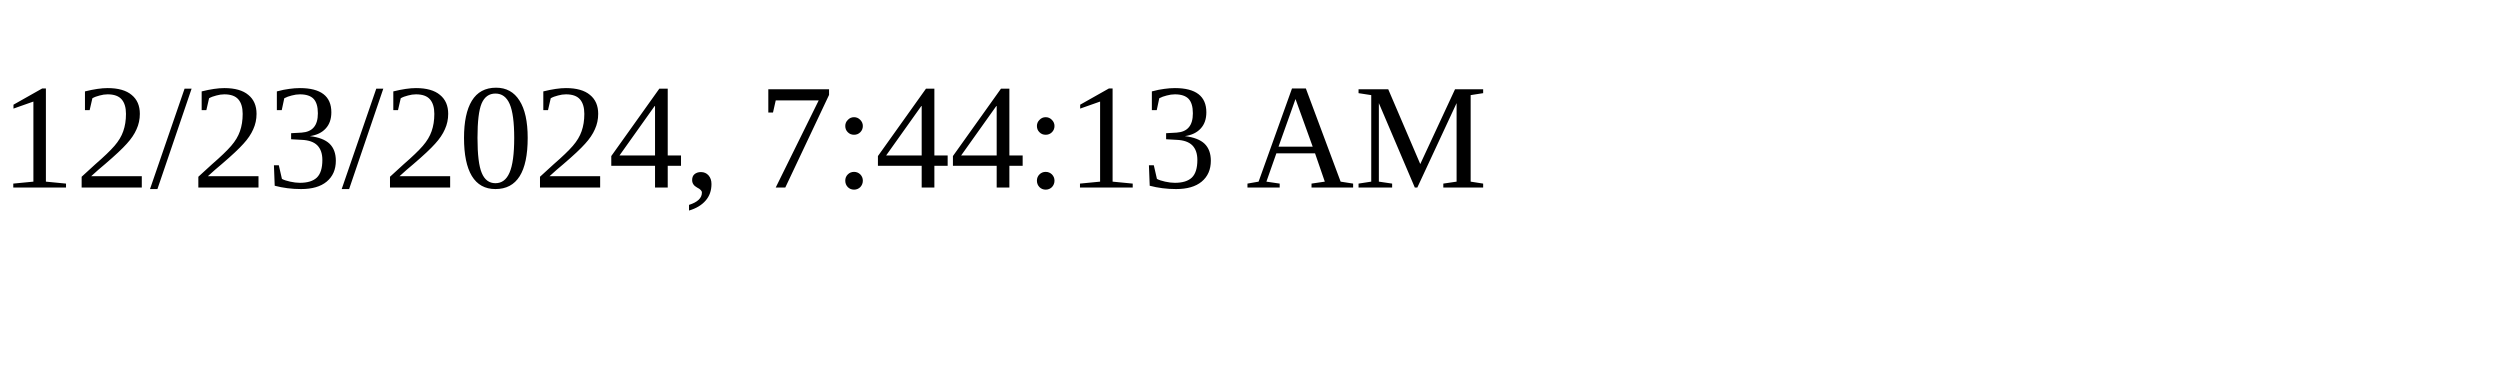
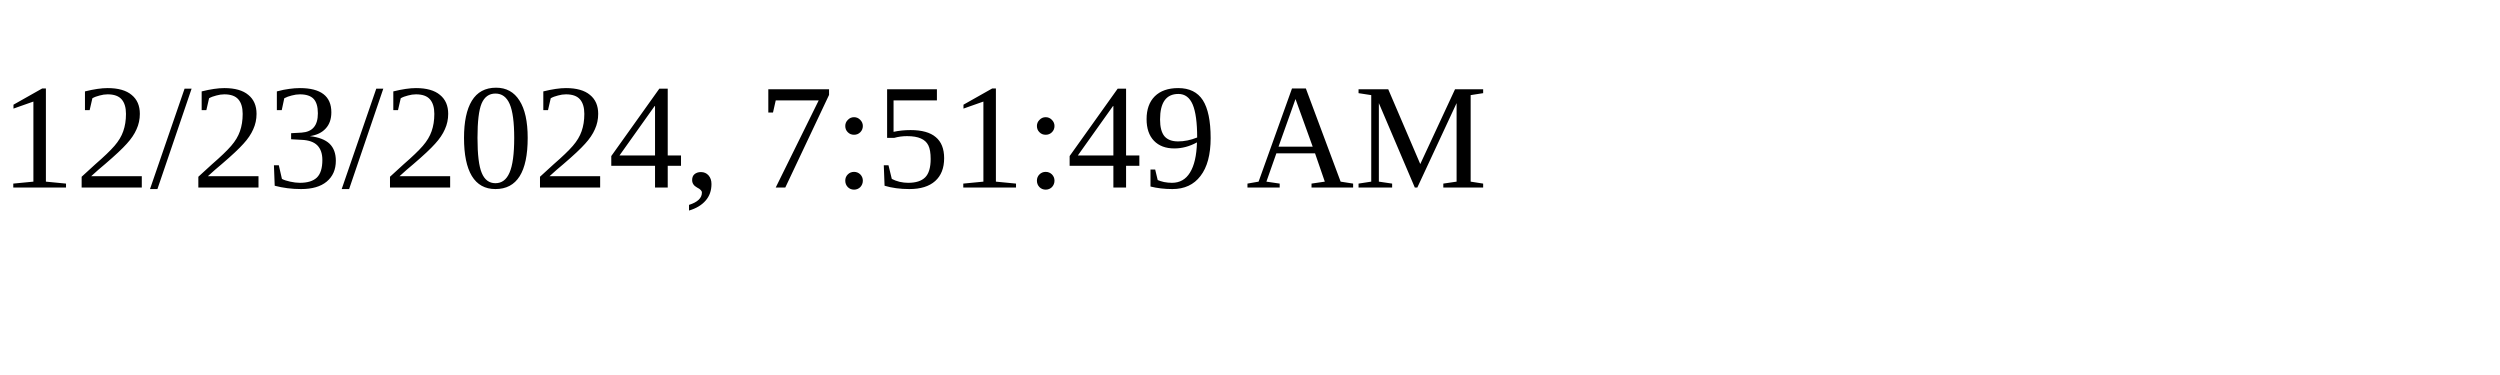
<svg xmlns="http://www.w3.org/2000/svg" height="30" width="200">
-   <text x="0" y="15">12/23/2024, 7:44:13 AM</text>
+   <text x="0" y="15">12/23/2024, 7:51:49 AM</text>
</svg>
